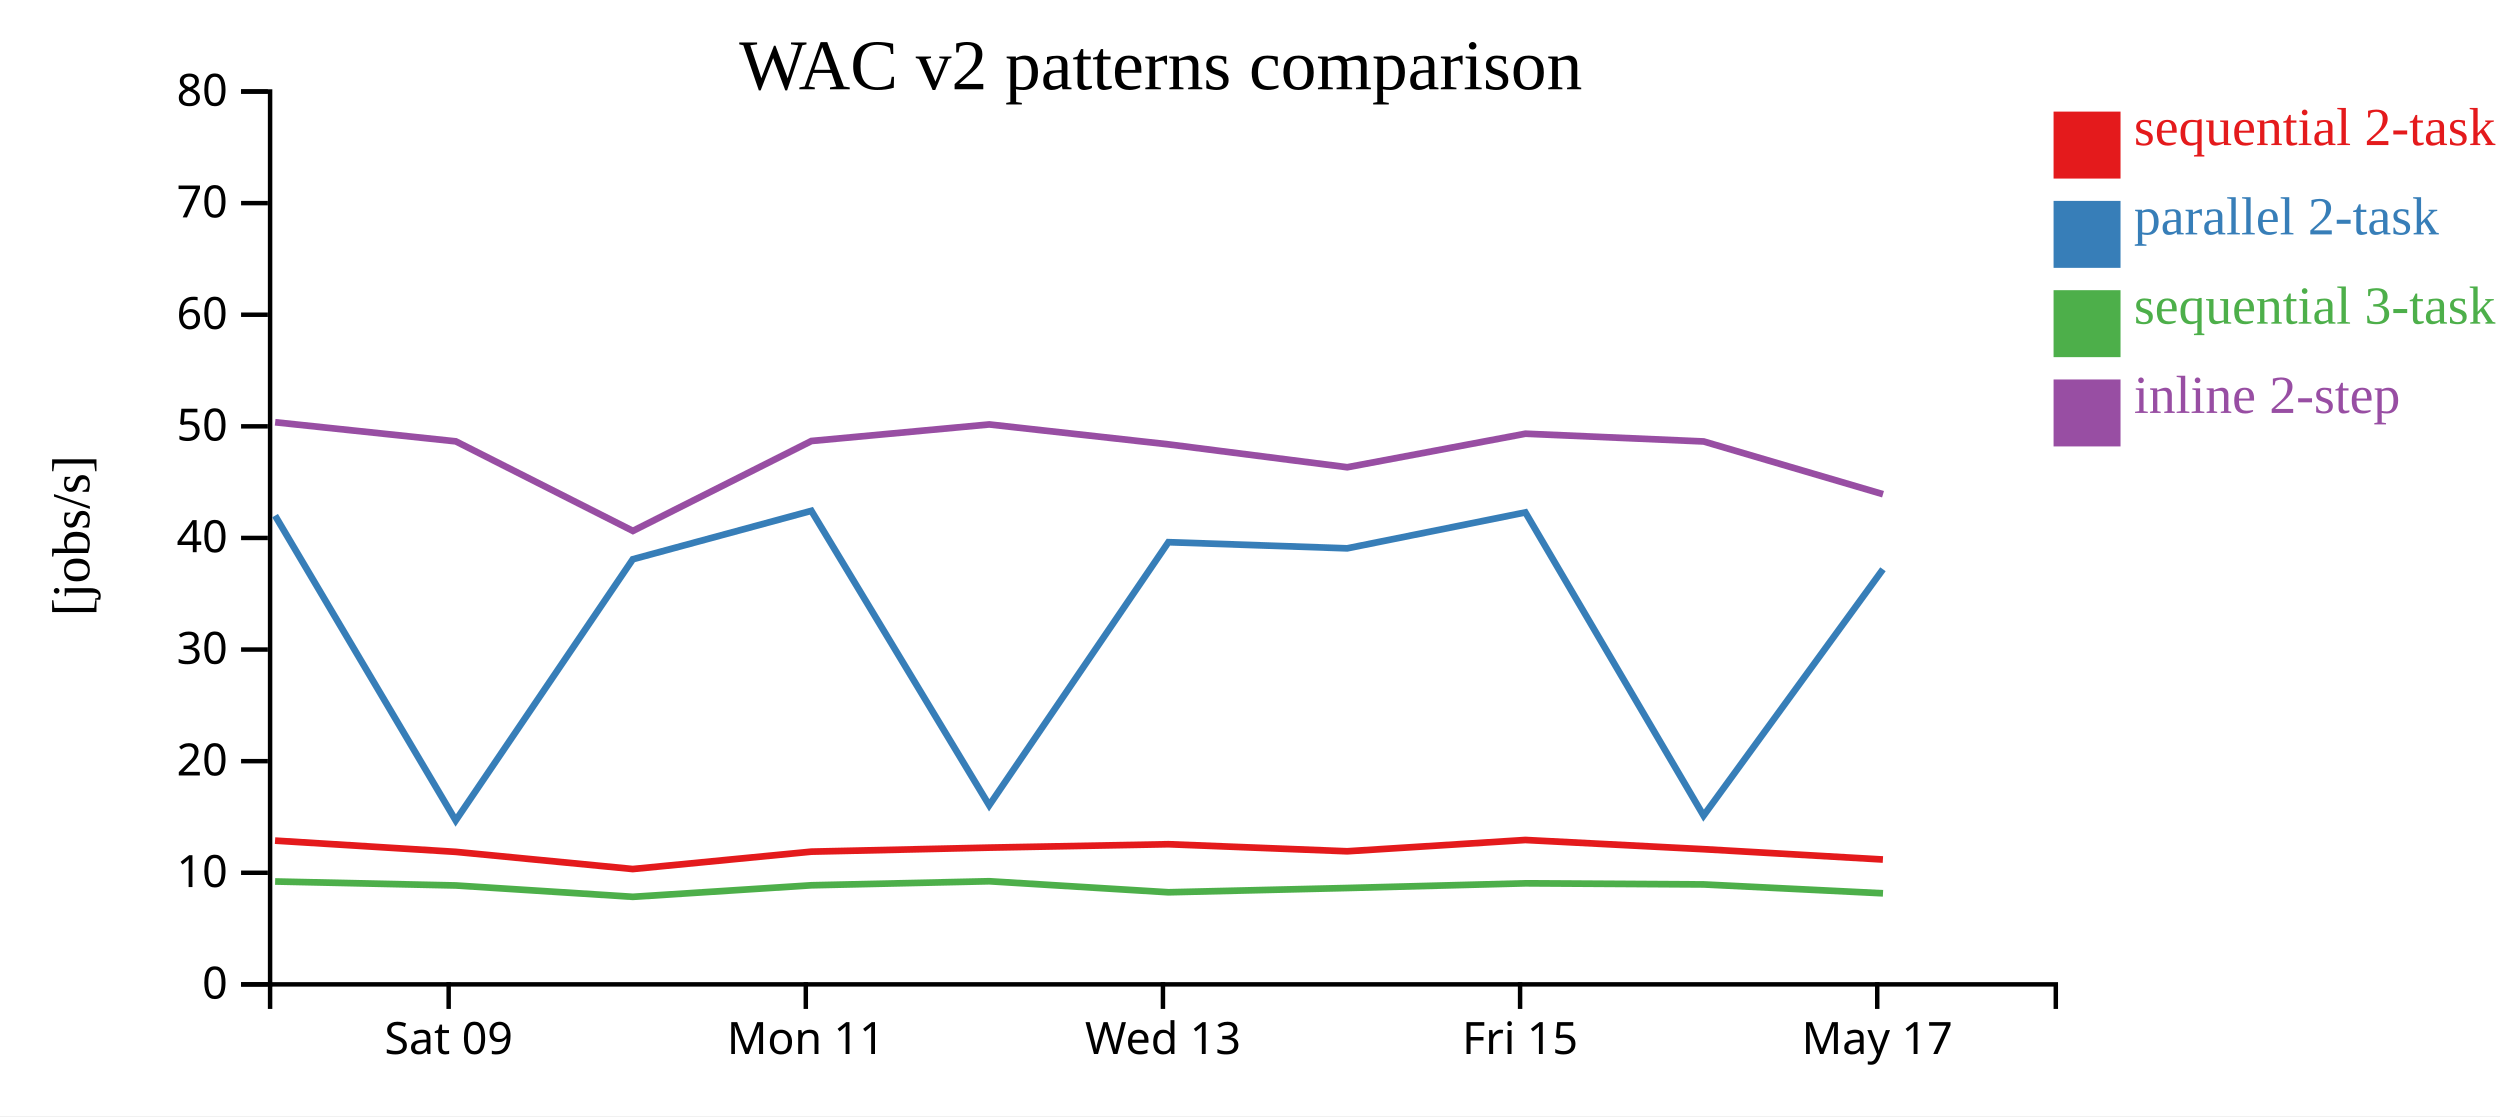
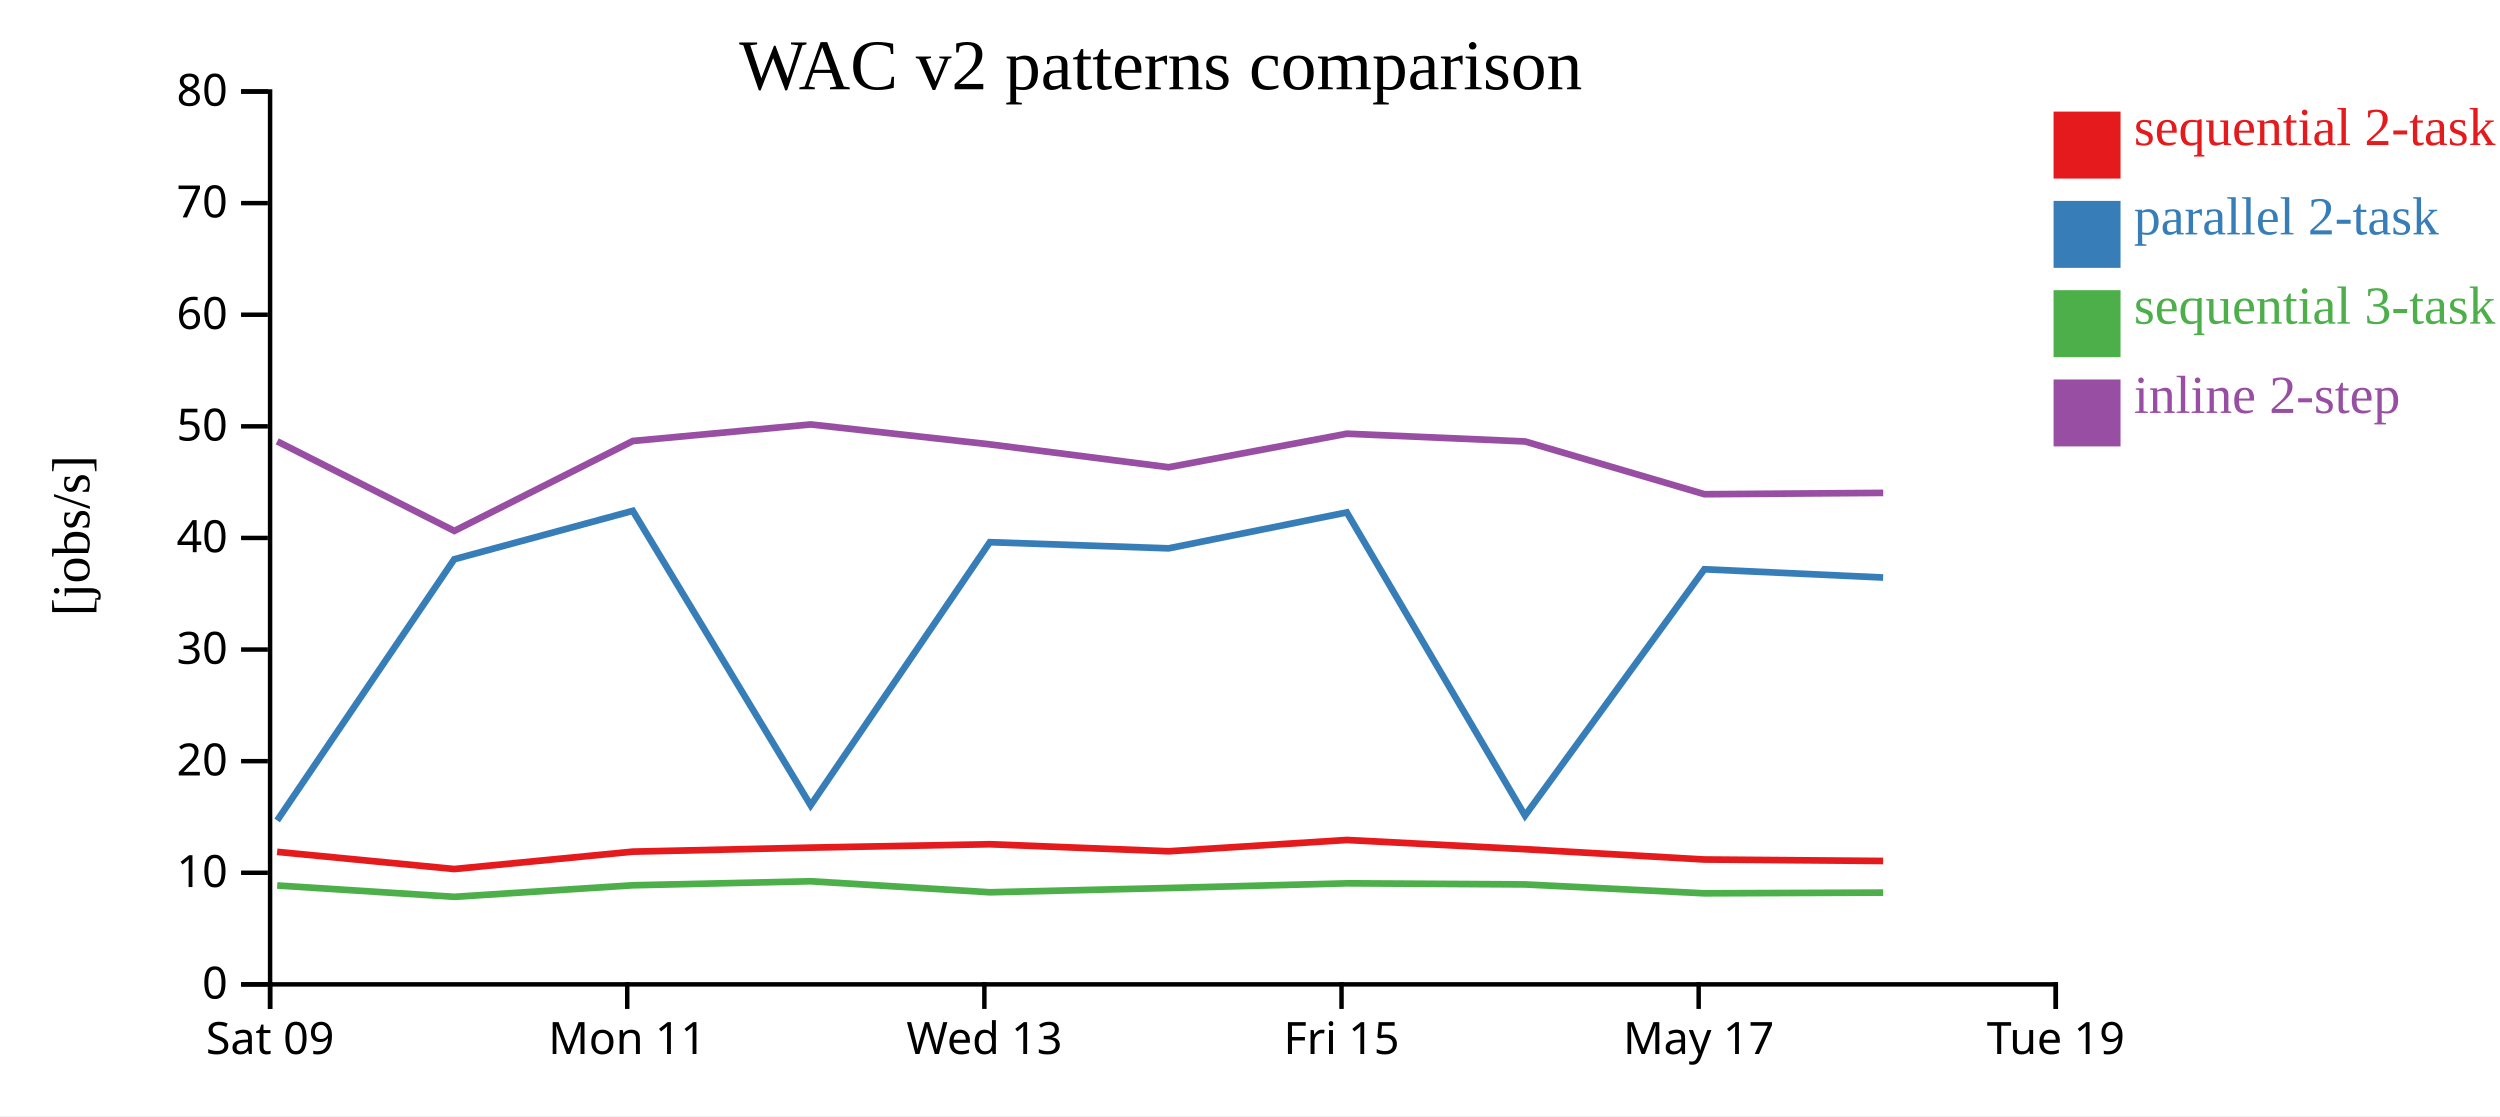
<svg xmlns="http://www.w3.org/2000/svg" width="560" height="250">
  <rect width="100%" height="100%" fill="white" />
  <g transform="translate(60,20)">
    <g transform="translate(0,200)" fill="none" font-size="10" font-family="sans-serif" text-anchor="middle">
      <path class="domain" stroke="currentColor" d="M0.5,6V0.5H400.5V6" />
-       <g class="tick" opacity="1" transform="translate(40.5,0)">
+       <g class="tick" opacity="1" transform="translate(0.5,0)">
        <line stroke="currentColor" y2="6" />
        <text fill="currentColor" y="9" dy="0.71em">Sat 09</text>
      </g>
-       <g class="tick" opacity="1" transform="translate(120.5,0)">
+       <g class="tick" opacity="1" transform="translate(80.5,0)">
        <line stroke="currentColor" y2="6" />
        <text fill="currentColor" y="9" dy="0.71em">Mon 11</text>
      </g>
-       <g class="tick" opacity="1" transform="translate(200.5,0)">
+       <g class="tick" opacity="1" transform="translate(160.5,0)">
        <line stroke="currentColor" y2="6" />
        <text fill="currentColor" y="9" dy="0.71em">Wed 13</text>
      </g>
-       <g class="tick" opacity="1" transform="translate(280.5,0)">
+       <g class="tick" opacity="1" transform="translate(240.5,0)">
        <line stroke="currentColor" y2="6" />
        <text fill="currentColor" y="9" dy="0.71em">Fri 15</text>
      </g>
-       <g class="tick" opacity="1" transform="translate(360.5,0)">
+       <g class="tick" opacity="1" transform="translate(320.5,0)">
        <line stroke="currentColor" y2="6" />
        <text fill="currentColor" y="9" dy="0.71em">May 17</text>
+       </g>
+       <g class="tick" opacity="1" transform="translate(400.5,0)">
+         <line stroke="currentColor" y2="6" />
+         <text fill="currentColor" y="9" dy="0.71em">Tue 19</text>
      </g>
    </g>
    <g fill="none" font-size="10" font-family="sans-serif" text-anchor="end">
      <path class="domain" stroke="currentColor" d="M-6,200.5H0.5V0.5H-6" />
      <g class="tick" opacity="1" transform="translate(0,200.5)">
        <line stroke="currentColor" x2="-6" />
        <text fill="currentColor" x="-9" dy="0.32em">0</text>
      </g>
      <g class="tick" opacity="1" transform="translate(0,175.5)">
        <line stroke="currentColor" x2="-6" />
        <text fill="currentColor" x="-9" dy="0.32em">10</text>
      </g>
      <g class="tick" opacity="1" transform="translate(0,150.5)">
        <line stroke="currentColor" x2="-6" />
        <text fill="currentColor" x="-9" dy="0.32em">20</text>
      </g>
      <g class="tick" opacity="1" transform="translate(0,125.5)">
        <line stroke="currentColor" x2="-6" />
        <text fill="currentColor" x="-9" dy="0.32em">30</text>
      </g>
      <g class="tick" opacity="1" transform="translate(0,100.5)">
        <line stroke="currentColor" x2="-6" />
        <text fill="currentColor" x="-9" dy="0.32em">40</text>
      </g>
      <g class="tick" opacity="1" transform="translate(0,75.5)">
        <line stroke="currentColor" x2="-6" />
        <text fill="currentColor" x="-9" dy="0.32em">50</text>
      </g>
      <g class="tick" opacity="1" transform="translate(0,50.5)">
        <line stroke="currentColor" x2="-6" />
        <text fill="currentColor" x="-9" dy="0.32em">60</text>
      </g>
      <g class="tick" opacity="1" transform="translate(0,25.5)">
        <line stroke="currentColor" x2="-6" />
        <text fill="currentColor" x="-9" dy="0.32em">70</text>
      </g>
      <g class="tick" opacity="1" transform="translate(0,0.5)">
        <line stroke="currentColor" x2="-6" />
        <text fill="currentColor" x="-9" dy="0.32em">80</text>
      </g>
    </g>
    <text text-anchor="middle" style="font-size: 12px" transform="rotate(-90)" y="-40" x="-100">[jobs/s]</text>
    <text text-anchor="middle" style="font-size: 16px" y="0" x="200">WAC v2 patterns comparison</text>
-     <path class="line" fill="none" stroke="#e41a1c" stroke-width="1.5" d="M1.61,168.298L42.074,170.815L81.741,174.664L121.738,170.77L161.575,169.868L201.716,169.108L241.758,170.688L281.679,168.156L321.592,170.221L361.772,172.531" />
-     <path class="line" fill="none" stroke="#377eb8" stroke-width="1.5" d="M1.618,95.502L42.082,163.785L81.75,105.274L121.746,94.426L161.582,160.388L201.724,101.451L241.766,102.83L281.687,94.781L321.6,162.698L361.781,107.517" />
-     <path class="line" fill="none" stroke="#4daf4a" stroke-width="1.5" d="M1.629,177.453L42.093,178.346L81.762,180.889L121.757,178.305L161.593,177.402L201.736,179.872L241.777,178.914L281.698,177.866L321.611,178.113L361.793,180.103" />
-     <path class="line" fill="none" stroke="#984ea3" stroke-width="1.5" d="M1.634,74.586L42.098,78.864L81.768,98.925L121.762,78.782L161.598,75.075L201.741,79.541L241.783,84.665L281.703,77.15L321.617,78.888L361.798,90.706" />
+     <path class="line" fill="none" stroke="#e41a1c" stroke-width="1.5" d="M2.074,170.815L41.741,174.664L81.738,170.77L121.575,169.868L161.716,169.108L201.758,170.688L241.679,168.156L281.592,170.221L321.772,172.531L361.812,172.858" />
+     <path class="line" fill="none" stroke="#377eb8" stroke-width="1.5" d="M2.082,163.785L41.75,105.274L81.746,94.426L121.582,160.388L161.724,101.451L201.766,102.83L241.687,94.781L281.6,162.698L321.781,107.517L361.821,109.368" />
+     <path class="line" fill="none" stroke="#4daf4a" stroke-width="1.5" d="M2.093,178.346L41.762,180.889L81.757,178.305L121.593,177.402L161.736,179.872L201.777,178.914L241.698,177.866L281.611,178.113L321.793,180.103L361.833,179.946" />
+     <path class="line" fill="none" stroke="#984ea3" stroke-width="1.5" d="M2.098,78.864L41.768,98.925L81.762,78.782L121.598,75.075L161.741,79.541L201.783,84.665L241.703,77.15L281.617,78.888L321.798,90.706L361.839,90.409" />
    <rect class="dot" x="400" y="5" width="15" height="15" style="fill: #e41a1c;" />
    <rect class="dot" x="400" y="25" width="15" height="15" style="fill: #377eb8;" />
    <rect class="dot" x="400" y="45" width="15" height="15" style="fill: #4daf4a;" />
    <rect class="dot" x="400" y="65" width="15" height="15" style="fill: #984ea3;" />
    <text class="label" x="418" y="12.5" style="fill: #e41a1c; alignment-baseline: middle;" text-anchor="left">sequential 2-task</text>
    <text class="label" x="418" y="32.5" style="fill: #377eb8; alignment-baseline: middle;" text-anchor="left">parallel 2-task</text>
    <text class="label" x="418" y="52.5" style="fill: #4daf4a; alignment-baseline: middle;" text-anchor="left">sequential 3-task</text>
    <text class="label" x="418" y="72.5" style="fill: #984ea3; alignment-baseline: middle;" text-anchor="left">inline 2-step</text>
  </g>
</svg>
